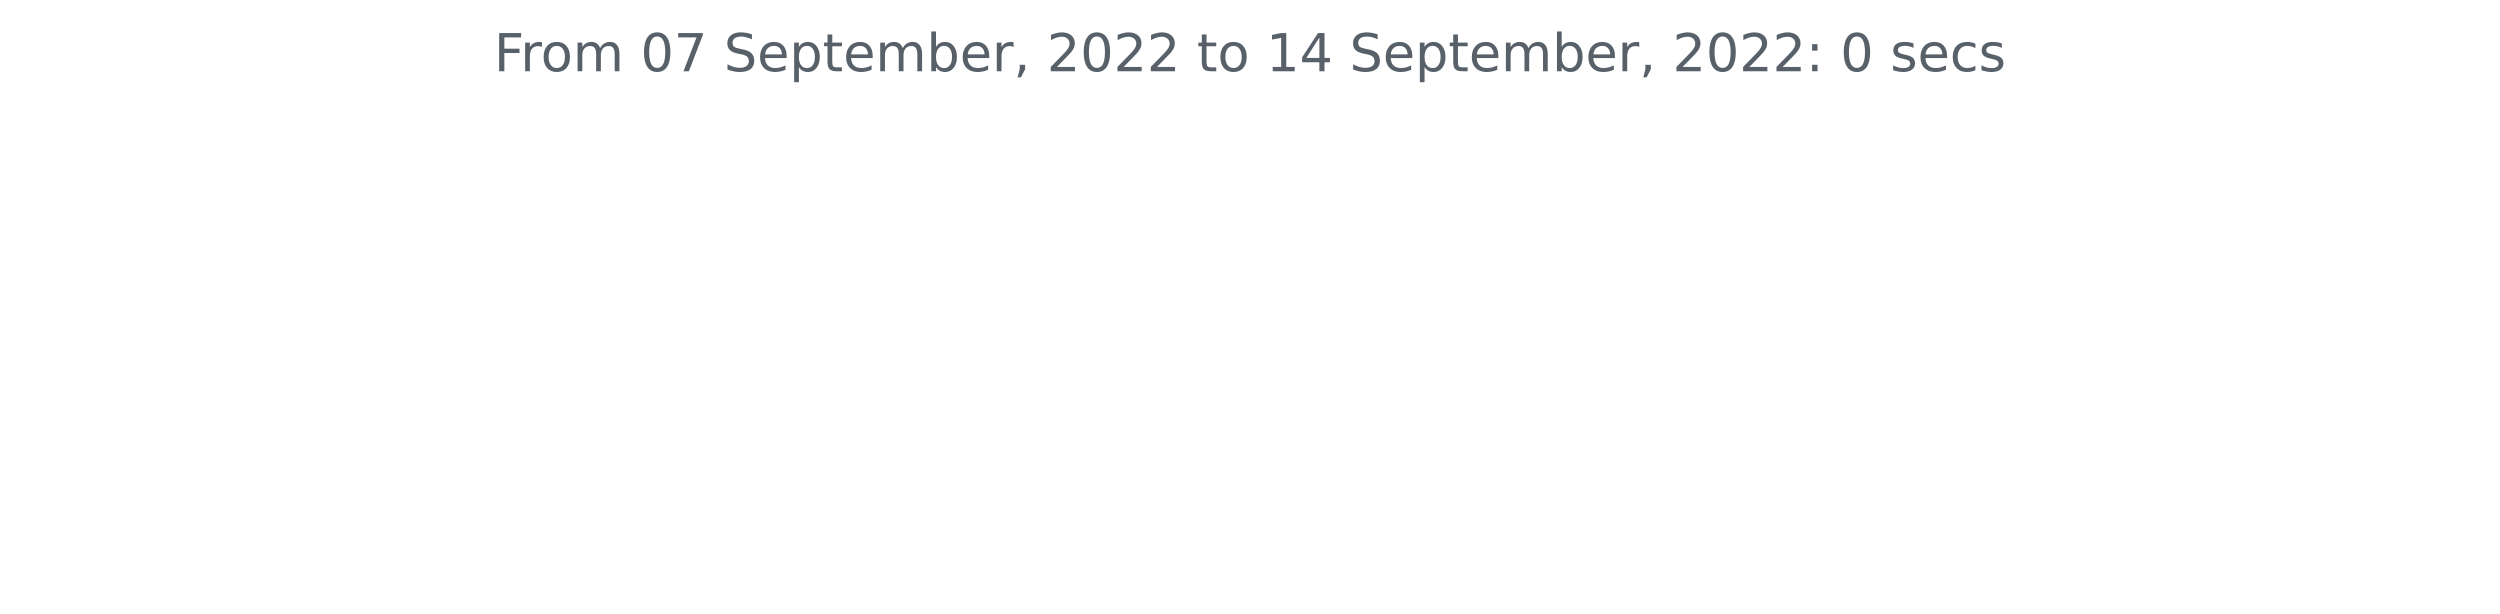
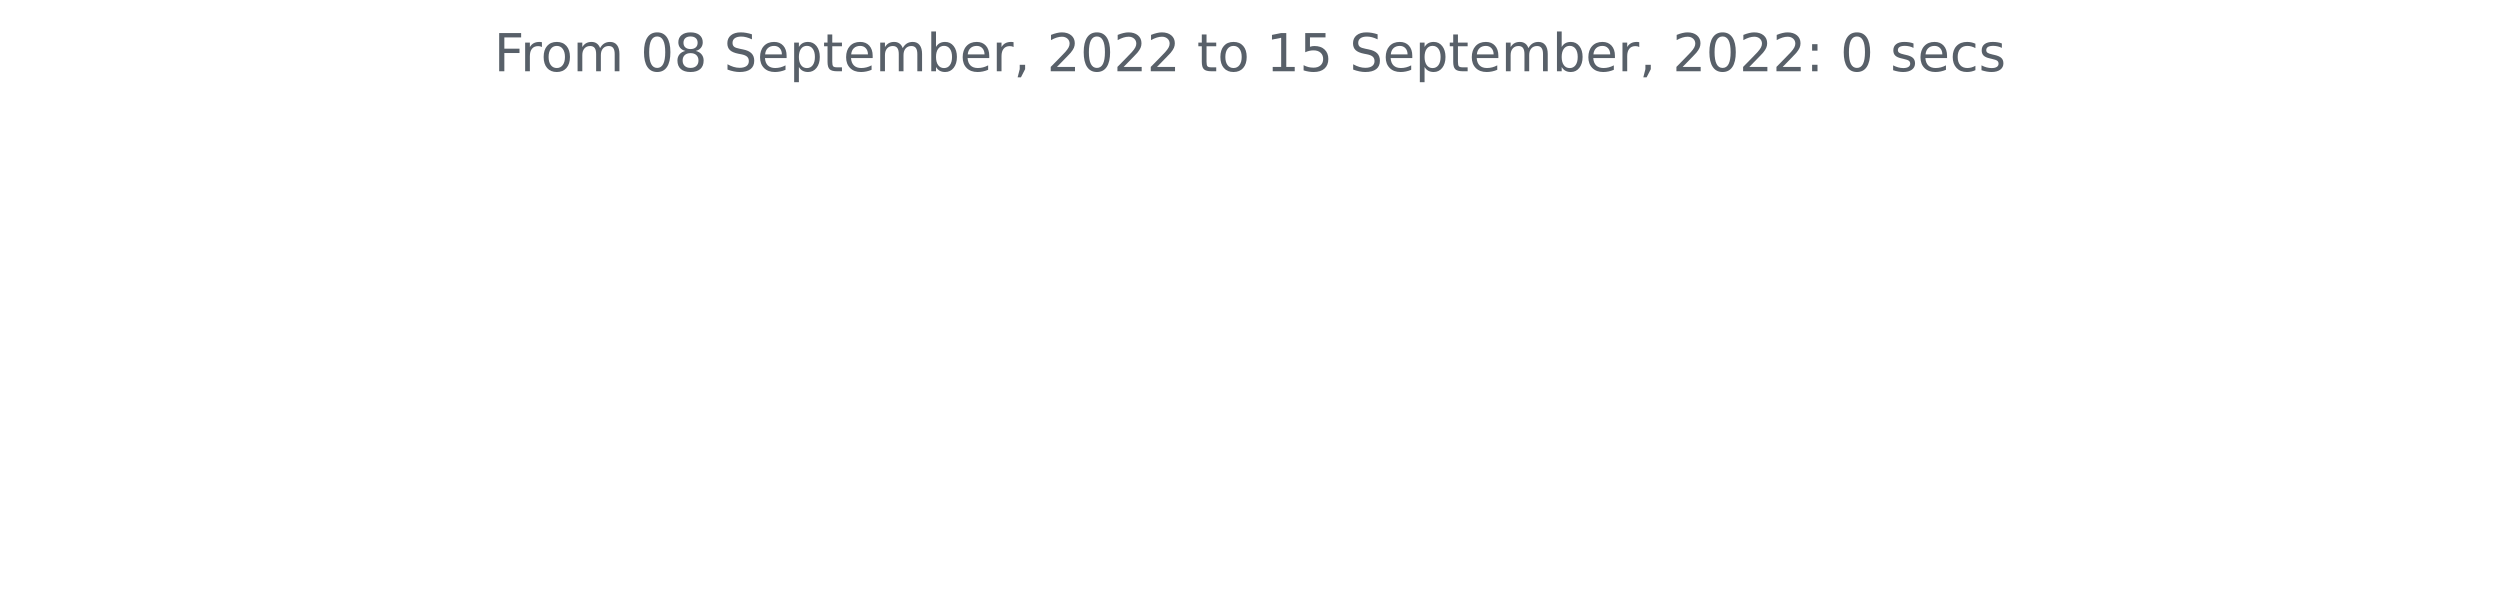
<svg xmlns="http://www.w3.org/2000/svg" xmlns:xlink="http://www.w3.org/1999/xlink" width="572.4pt" height="140.398pt" viewBox="0 0 572.4 140.398" version="1.1">
  <defs>
    <style type="text/css">*{stroke-linejoin: round; stroke-linecap: butt}</style>
  </defs>
  <g id="figure_1">
    <g id="patch_1">
      <path d="M 0 140.398  L 572.4 140.398  L 572.4 0  L 0 0  L 0 140.398  z " style="fill: none" />
    </g>
    <g id="axes_1">
      <g id="matplotlib.axis_1" />
      <g id="matplotlib.axis_2" />
      <g id="text_1">
        <g style="fill: #586069" transform="translate(113.115 16.31812)scale(0.12 -0.12)">
          <defs>
            <path id="DejaVuSans-46" d="M 628 4666  L 3309 4666  L 3309 4134  L 1259 4134  L 1259 2759  L 3109 2759  L 3109 2228  L 1259 2228  L 1259 0  L 628 0  L 628 4666  z " transform="scale(0.015625)" />
            <path id="DejaVuSans-72" d="M 2631 2963  Q 2534 3019 2420 3045  Q 2306 3072 2169 3072  Q 1681 3072 1420 2755  Q 1159 2438 1159 1844  L 1159 0  L 581 0  L 581 3500  L 1159 3500  L 1159 2956  Q 1341 3275 1631 3429  Q 1922 3584 2338 3584  Q 2397 3584 2469 3576  Q 2541 3569 2628 3553  L 2631 2963  z " transform="scale(0.015625)" />
            <path id="DejaVuSans-6f" d="M 1959 3097  Q 1497 3097 1228 2736  Q 959 2375 959 1747  Q 959 1119 1226 758  Q 1494 397 1959 397  Q 2419 397 2687 759  Q 2956 1122 2956 1747  Q 2956 2369 2687 2733  Q 2419 3097 1959 3097  z M 1959 3584  Q 2709 3584 3137 3096  Q 3566 2609 3566 1747  Q 3566 888 3137 398  Q 2709 -91 1959 -91  Q 1206 -91 779 398  Q 353 888 353 1747  Q 353 2609 779 3096  Q 1206 3584 1959 3584  z " transform="scale(0.015625)" />
            <path id="DejaVuSans-6d" d="M 3328 2828  Q 3544 3216 3844 3400  Q 4144 3584 4550 3584  Q 5097 3584 5394 3201  Q 5691 2819 5691 2113  L 5691 0  L 5113 0  L 5113 2094  Q 5113 2597 4934 2840  Q 4756 3084 4391 3084  Q 3944 3084 3684 2787  Q 3425 2491 3425 1978  L 3425 0  L 2847 0  L 2847 2094  Q 2847 2600 2669 2842  Q 2491 3084 2119 3084  Q 1678 3084 1418 2786  Q 1159 2488 1159 1978  L 1159 0  L 581 0  L 581 3500  L 1159 3500  L 1159 2956  Q 1356 3278 1631 3431  Q 1906 3584 2284 3584  Q 2666 3584 2933 3390  Q 3200 3197 3328 2828  z " transform="scale(0.015625)" />
            <path id="DejaVuSans-20" transform="scale(0.015625)" />
            <path id="DejaVuSans-30" d="M 2034 4250  Q 1547 4250 1301 3770  Q 1056 3291 1056 2328  Q 1056 1369 1301 889  Q 1547 409 2034 409  Q 2525 409 2770 889  Q 3016 1369 3016 2328  Q 3016 3291 2770 3770  Q 2525 4250 2034 4250  z M 2034 4750  Q 2819 4750 3233 4129  Q 3647 3509 3647 2328  Q 3647 1150 3233 529  Q 2819 -91 2034 -91  Q 1250 -91 836 529  Q 422 1150 422 2328  Q 422 3509 836 4129  Q 1250 4750 2034 4750  z " transform="scale(0.015625)" />
-             <path id="DejaVuSans-37" d="M 525 4666  L 3525 4666  L 3525 4397  L 1831 0  L 1172 0  L 2766 4134  L 525 4134  L 525 4666  z " transform="scale(0.015625)" />
+             <path id="DejaVuSans-38" d="M 2034 2216  Q 1584 2216 1326 1975  Q 1069 1734 1069 1313  Q 1069 891 1326 650  Q 1584 409 2034 409  Q 2484 409 2743 651  Q 3003 894 3003 1313  Q 3003 1734 2745 1975  Q 2488 2216 2034 2216  z M 1403 2484  Q 997 2584 770 2862  Q 544 3141 544 3541  Q 544 4100 942 4425  Q 1341 4750 2034 4750  Q 2731 4750 3128 4425  Q 3525 4100 3525 3541  Q 3525 3141 3298 2862  Q 3072 2584 2669 2484  Q 3125 2378 3379 2068  Q 3634 1759 3634 1313  Q 3634 634 3220 271  Q 2806 -91 2034 -91  Q 1263 -91 848 271  Q 434 634 434 1313  Q 434 1759 690 2068  Q 947 2378 1403 2484  z M 1172 3481  Q 1172 3119 1398 2916  Q 1625 2713 2034 2713  Q 2441 2713 2670 2916  Q 2900 3119 2900 3481  Q 2900 3844 2670 4047  Q 2441 4250 2034 4250  Q 1625 4250 1398 4047  Q 1172 3844 1172 3481  z " transform="scale(0.015625)" />
            <path id="DejaVuSans-53" d="M 3425 4513  L 3425 3897  Q 3066 4069 2747 4153  Q 2428 4238 2131 4238  Q 1616 4238 1336 4038  Q 1056 3838 1056 3469  Q 1056 3159 1242 3001  Q 1428 2844 1947 2747  L 2328 2669  Q 3034 2534 3370 2195  Q 3706 1856 3706 1288  Q 3706 609 3251 259  Q 2797 -91 1919 -91  Q 1588 -91 1214 -16  Q 841 59 441 206  L 441 856  Q 825 641 1194 531  Q 1563 422 1919 422  Q 2459 422 2753 634  Q 3047 847 3047 1241  Q 3047 1584 2836 1778  Q 2625 1972 2144 2069  L 1759 2144  Q 1053 2284 737 2584  Q 422 2884 422 3419  Q 422 4038 858 4394  Q 1294 4750 2059 4750  Q 2388 4750 2728 4690  Q 3069 4631 3425 4513  z " transform="scale(0.015625)" />
            <path id="DejaVuSans-65" d="M 3597 1894  L 3597 1613  L 953 1613  Q 991 1019 1311 708  Q 1631 397 2203 397  Q 2534 397 2845 478  Q 3156 559 3463 722  L 3463 178  Q 3153 47 2828 -22  Q 2503 -91 2169 -91  Q 1331 -91 842 396  Q 353 884 353 1716  Q 353 2575 817 3079  Q 1281 3584 2069 3584  Q 2775 3584 3186 3129  Q 3597 2675 3597 1894  z M 3022 2063  Q 3016 2534 2758 2815  Q 2500 3097 2075 3097  Q 1594 3097 1305 2825  Q 1016 2553 972 2059  L 3022 2063  z " transform="scale(0.015625)" />
            <path id="DejaVuSans-70" d="M 1159 525  L 1159 -1331  L 581 -1331  L 581 3500  L 1159 3500  L 1159 2969  Q 1341 3281 1617 3432  Q 1894 3584 2278 3584  Q 2916 3584 3314 3078  Q 3713 2572 3713 1747  Q 3713 922 3314 415  Q 2916 -91 2278 -91  Q 1894 -91 1617 61  Q 1341 213 1159 525  z M 3116 1747  Q 3116 2381 2855 2742  Q 2594 3103 2138 3103  Q 1681 3103 1420 2742  Q 1159 2381 1159 1747  Q 1159 1113 1420 752  Q 1681 391 2138 391  Q 2594 391 2855 752  Q 3116 1113 3116 1747  z " transform="scale(0.015625)" />
            <path id="DejaVuSans-74" d="M 1172 4494  L 1172 3500  L 2356 3500  L 2356 3053  L 1172 3053  L 1172 1153  Q 1172 725 1289 603  Q 1406 481 1766 481  L 2356 481  L 2356 0  L 1766 0  Q 1100 0 847 248  Q 594 497 594 1153  L 594 3053  L 172 3053  L 172 3500  L 594 3500  L 594 4494  L 1172 4494  z " transform="scale(0.015625)" />
            <path id="DejaVuSans-62" d="M 3116 1747  Q 3116 2381 2855 2742  Q 2594 3103 2138 3103  Q 1681 3103 1420 2742  Q 1159 2381 1159 1747  Q 1159 1113 1420 752  Q 1681 391 2138 391  Q 2594 391 2855 752  Q 3116 1113 3116 1747  z M 1159 2969  Q 1341 3281 1617 3432  Q 1894 3584 2278 3584  Q 2916 3584 3314 3078  Q 3713 2572 3713 1747  Q 3713 922 3314 415  Q 2916 -91 2278 -91  Q 1894 -91 1617 61  Q 1341 213 1159 525  L 1159 0  L 581 0  L 581 4863  L 1159 4863  L 1159 2969  z " transform="scale(0.015625)" />
            <path id="DejaVuSans-2c" d="M 750 794  L 1409 794  L 1409 256  L 897 -744  L 494 -744  L 750 256  L 750 794  z " transform="scale(0.015625)" />
            <path id="DejaVuSans-32" d="M 1228 531  L 3431 531  L 3431 0  L 469 0  L 469 531  Q 828 903 1448 1529  Q 2069 2156 2228 2338  Q 2531 2678 2651 2914  Q 2772 3150 2772 3378  Q 2772 3750 2511 3984  Q 2250 4219 1831 4219  Q 1534 4219 1204 4116  Q 875 4013 500 3803  L 500 4441  Q 881 4594 1212 4672  Q 1544 4750 1819 4750  Q 2544 4750 2975 4387  Q 3406 4025 3406 3419  Q 3406 3131 3298 2873  Q 3191 2616 2906 2266  Q 2828 2175 2409 1742  Q 1991 1309 1228 531  z " transform="scale(0.015625)" />
            <path id="DejaVuSans-31" d="M 794 531  L 1825 531  L 1825 4091  L 703 3866  L 703 4441  L 1819 4666  L 2450 4666  L 2450 531  L 3481 531  L 3481 0  L 794 0  L 794 531  z " transform="scale(0.015625)" />
-             <path id="DejaVuSans-34" d="M 2419 4116  L 825 1625  L 2419 1625  L 2419 4116  z M 2253 4666  L 3047 4666  L 3047 1625  L 3713 1625  L 3713 1100  L 3047 1100  L 3047 0  L 2419 0  L 2419 1100  L 313 1100  L 313 1709  L 2253 4666  z " transform="scale(0.015625)" />
+             <path id="DejaVuSans-35" d="M 691 4666  L 3169 4666  L 3169 4134  L 1269 4134  L 1269 2991  Q 1406 3038 1543 3061  Q 1681 3084 1819 3084  Q 2600 3084 3056 2656  Q 3513 2228 3513 1497  Q 3513 744 3044 326  Q 2575 -91 1722 -91  Q 1428 -91 1123 -41  Q 819 9 494 109  L 494 744  Q 775 591 1075 516  Q 1375 441 1709 441  Q 2250 441 2565 725  Q 2881 1009 2881 1497  Q 2881 1984 2565 2268  Q 2250 2553 1709 2553  Q 1456 2553 1204 2497  Q 953 2441 691 2322  L 691 4666  z " transform="scale(0.015625)" />
            <path id="DejaVuSans-3a" d="M 750 794  L 1409 794  L 1409 0  L 750 0  L 750 794  z M 750 3309  L 1409 3309  L 1409 2516  L 750 2516  L 750 3309  z " transform="scale(0.015625)" />
            <path id="DejaVuSans-73" d="M 2834 3397  L 2834 2853  Q 2591 2978 2328 3040  Q 2066 3103 1784 3103  Q 1356 3103 1142 2972  Q 928 2841 928 2578  Q 928 2378 1081 2264  Q 1234 2150 1697 2047  L 1894 2003  Q 2506 1872 2764 1633  Q 3022 1394 3022 966  Q 3022 478 2636 193  Q 2250 -91 1575 -91  Q 1294 -91 989 -36  Q 684 19 347 128  L 347 722  Q 666 556 975 473  Q 1284 391 1588 391  Q 1994 391 2212 530  Q 2431 669 2431 922  Q 2431 1156 2273 1281  Q 2116 1406 1581 1522  L 1381 1569  Q 847 1681 609 1914  Q 372 2147 372 2553  Q 372 3047 722 3315  Q 1072 3584 1716 3584  Q 2034 3584 2315 3537  Q 2597 3491 2834 3397  z " transform="scale(0.015625)" />
            <path id="DejaVuSans-63" d="M 3122 3366  L 3122 2828  Q 2878 2963 2633 3030  Q 2388 3097 2138 3097  Q 1578 3097 1268 2742  Q 959 2388 959 1747  Q 959 1106 1268 751  Q 1578 397 2138 397  Q 2388 397 2633 464  Q 2878 531 3122 666  L 3122 134  Q 2881 22 2623 -34  Q 2366 -91 2075 -91  Q 1284 -91 818 406  Q 353 903 353 1747  Q 353 2603 823 3093  Q 1294 3584 2113 3584  Q 2378 3584 2631 3529  Q 2884 3475 3122 3366  z " transform="scale(0.015625)" />
          </defs>
          <use xlink:href="#DejaVuSans-46" />
          <use xlink:href="#DejaVuSans-72" x="50.27" />
          <use xlink:href="#DejaVuSans-6f" x="89.133" />
          <use xlink:href="#DejaVuSans-6d" x="150.314" />
          <use xlink:href="#DejaVuSans-20" x="247.727" />
          <use xlink:href="#DejaVuSans-30" x="279.514" />
-           <use xlink:href="#DejaVuSans-37" x="343.137" />
+           <use xlink:href="#DejaVuSans-38" x="343.137" />
          <use xlink:href="#DejaVuSans-20" x="406.76" />
          <use xlink:href="#DejaVuSans-53" x="438.547" />
          <use xlink:href="#DejaVuSans-65" x="502.023" />
          <use xlink:href="#DejaVuSans-70" x="563.547" />
          <use xlink:href="#DejaVuSans-74" x="627.023" />
          <use xlink:href="#DejaVuSans-65" x="666.232" />
          <use xlink:href="#DejaVuSans-6d" x="727.756" />
          <use xlink:href="#DejaVuSans-62" x="825.168" />
          <use xlink:href="#DejaVuSans-65" x="888.645" />
          <use xlink:href="#DejaVuSans-72" x="950.168" />
          <use xlink:href="#DejaVuSans-2c" x="991.281" />
          <use xlink:href="#DejaVuSans-20" x="1023.068" />
          <use xlink:href="#DejaVuSans-32" x="1054.855" />
          <use xlink:href="#DejaVuSans-30" x="1118.479" />
          <use xlink:href="#DejaVuSans-32" x="1182.102" />
          <use xlink:href="#DejaVuSans-32" x="1245.725" />
          <use xlink:href="#DejaVuSans-20" x="1309.348" />
          <use xlink:href="#DejaVuSans-74" x="1341.135" />
          <use xlink:href="#DejaVuSans-6f" x="1380.344" />
          <use xlink:href="#DejaVuSans-20" x="1441.525" />
          <use xlink:href="#DejaVuSans-31" x="1473.312" />
-           <use xlink:href="#DejaVuSans-34" x="1536.936" />
+           <use xlink:href="#DejaVuSans-35" x="1536.936" />
          <use xlink:href="#DejaVuSans-20" x="1600.559" />
          <use xlink:href="#DejaVuSans-53" x="1632.346" />
          <use xlink:href="#DejaVuSans-65" x="1695.822" />
          <use xlink:href="#DejaVuSans-70" x="1757.346" />
          <use xlink:href="#DejaVuSans-74" x="1820.822" />
          <use xlink:href="#DejaVuSans-65" x="1860.031" />
          <use xlink:href="#DejaVuSans-6d" x="1921.555" />
          <use xlink:href="#DejaVuSans-62" x="2018.967" />
          <use xlink:href="#DejaVuSans-65" x="2082.443" />
          <use xlink:href="#DejaVuSans-72" x="2143.967" />
          <use xlink:href="#DejaVuSans-2c" x="2185.08" />
          <use xlink:href="#DejaVuSans-20" x="2216.867" />
          <use xlink:href="#DejaVuSans-32" x="2248.654" />
          <use xlink:href="#DejaVuSans-30" x="2312.277" />
          <use xlink:href="#DejaVuSans-32" x="2375.9" />
          <use xlink:href="#DejaVuSans-32" x="2439.523" />
          <use xlink:href="#DejaVuSans-3a" x="2503.146" />
          <use xlink:href="#DejaVuSans-20" x="2536.838" />
          <use xlink:href="#DejaVuSans-30" x="2568.625" />
          <use xlink:href="#DejaVuSans-20" x="2632.248" />
          <use xlink:href="#DejaVuSans-73" x="2664.035" />
          <use xlink:href="#DejaVuSans-65" x="2716.135" />
          <use xlink:href="#DejaVuSans-63" x="2777.658" />
          <use xlink:href="#DejaVuSans-73" x="2832.639" />
        </g>
      </g>
    </g>
  </g>
</svg>
